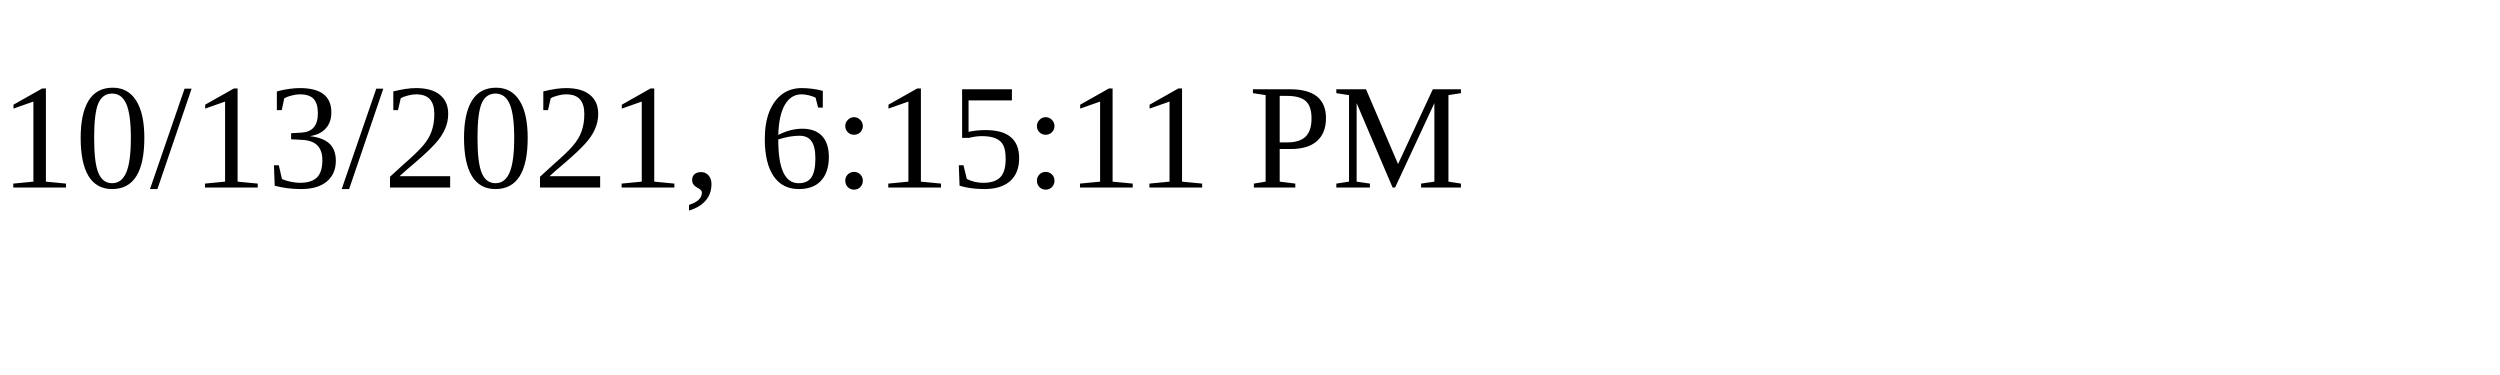
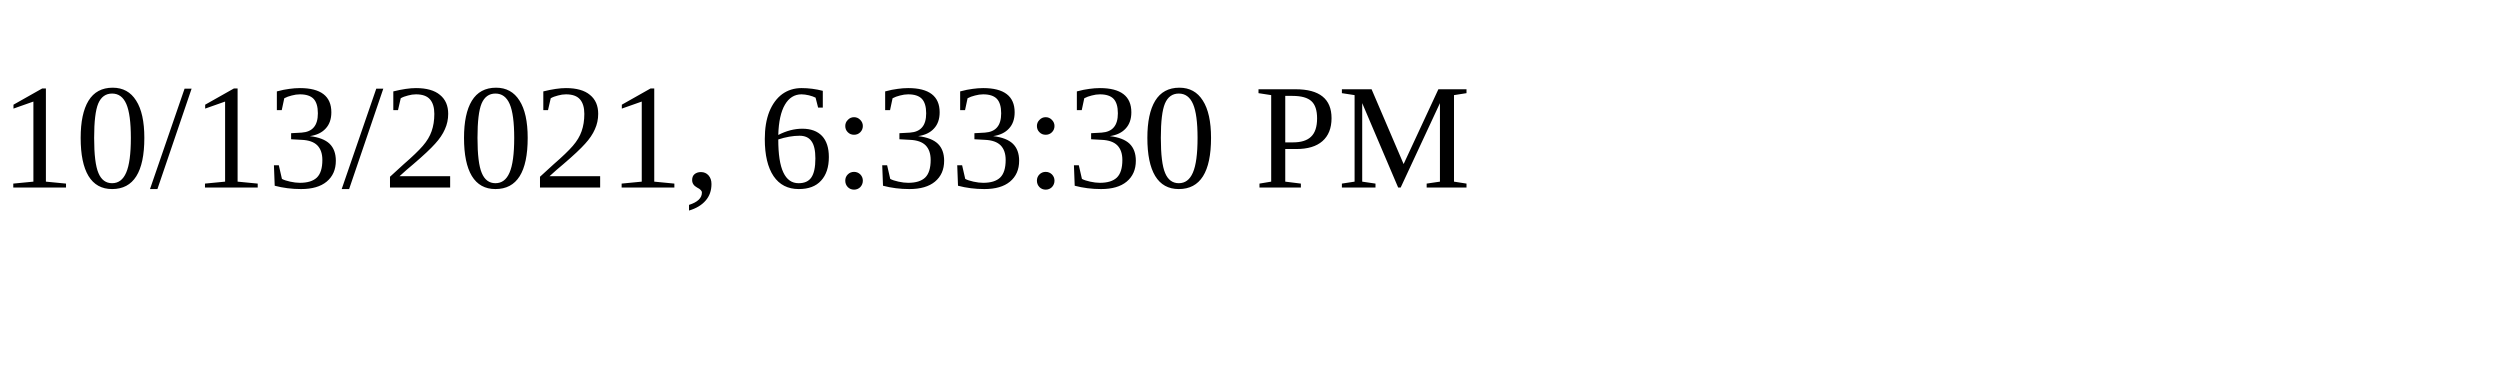
<svg xmlns="http://www.w3.org/2000/svg" height="30" width="200">
-   <text x="0" y="15">10/13/2021, 6:15:11 PM</text>
+   <text x="0" y="15">10/13/2021, 6:33:30 PM</text>
</svg>
